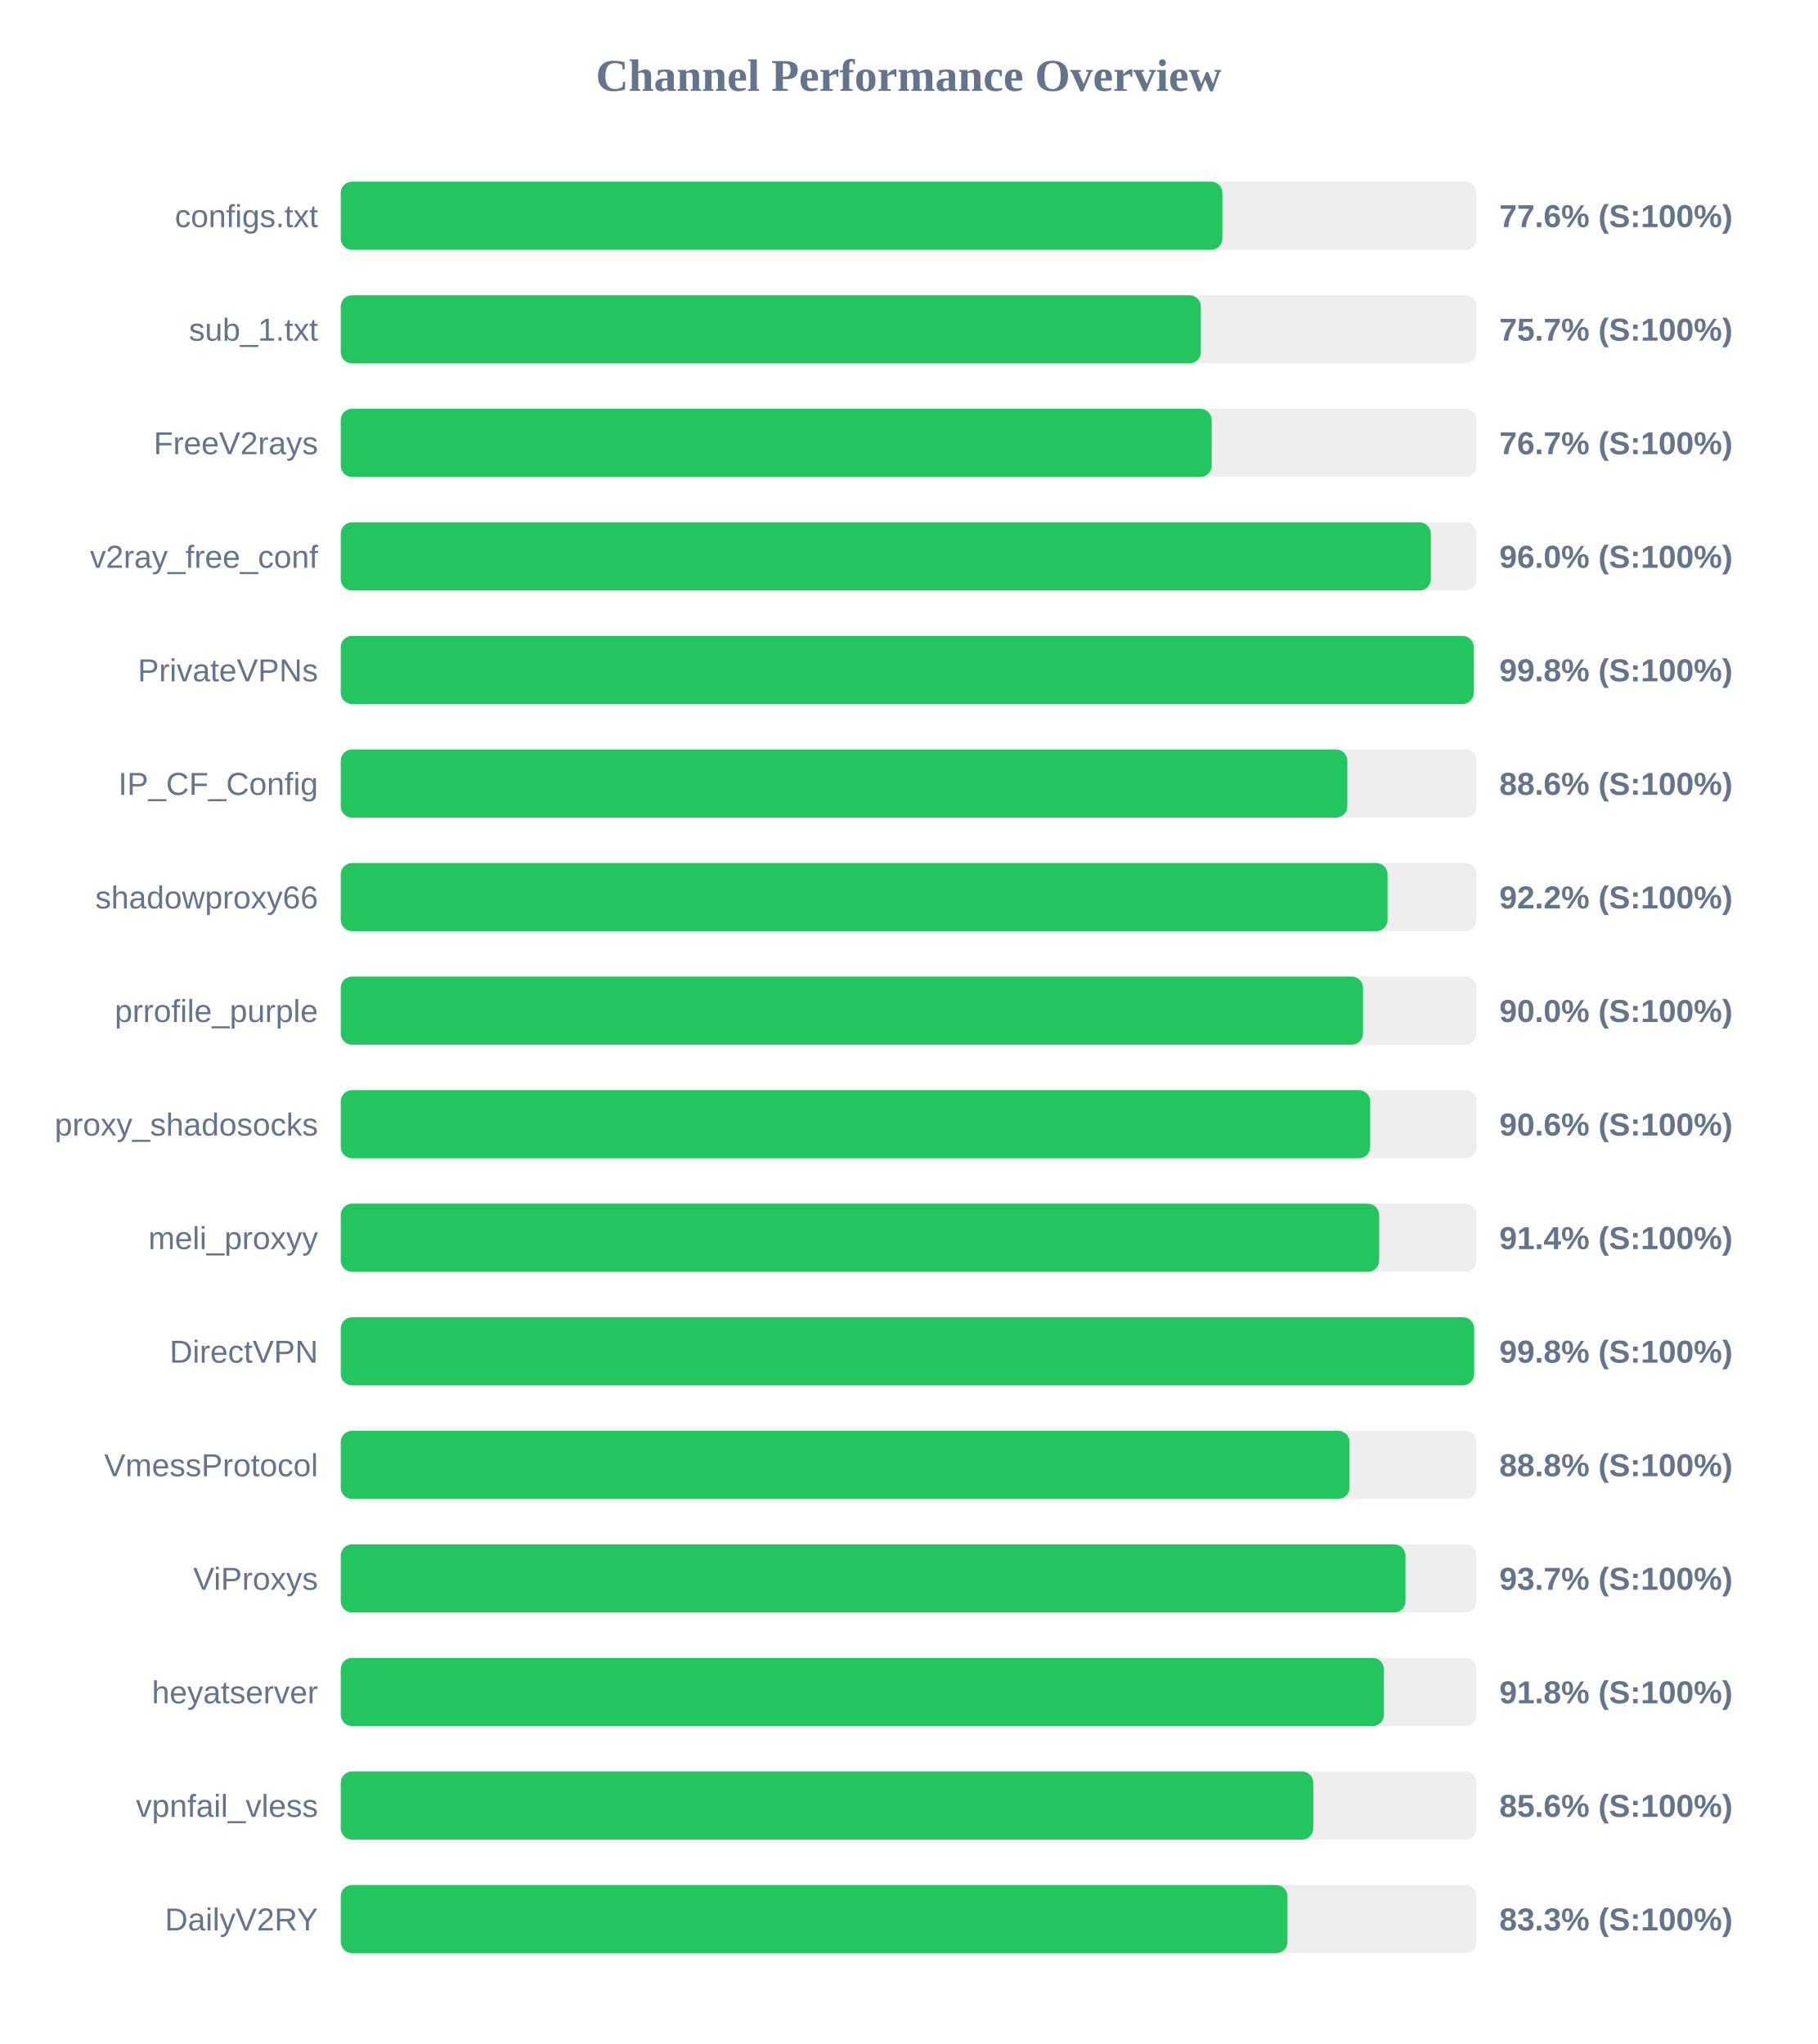
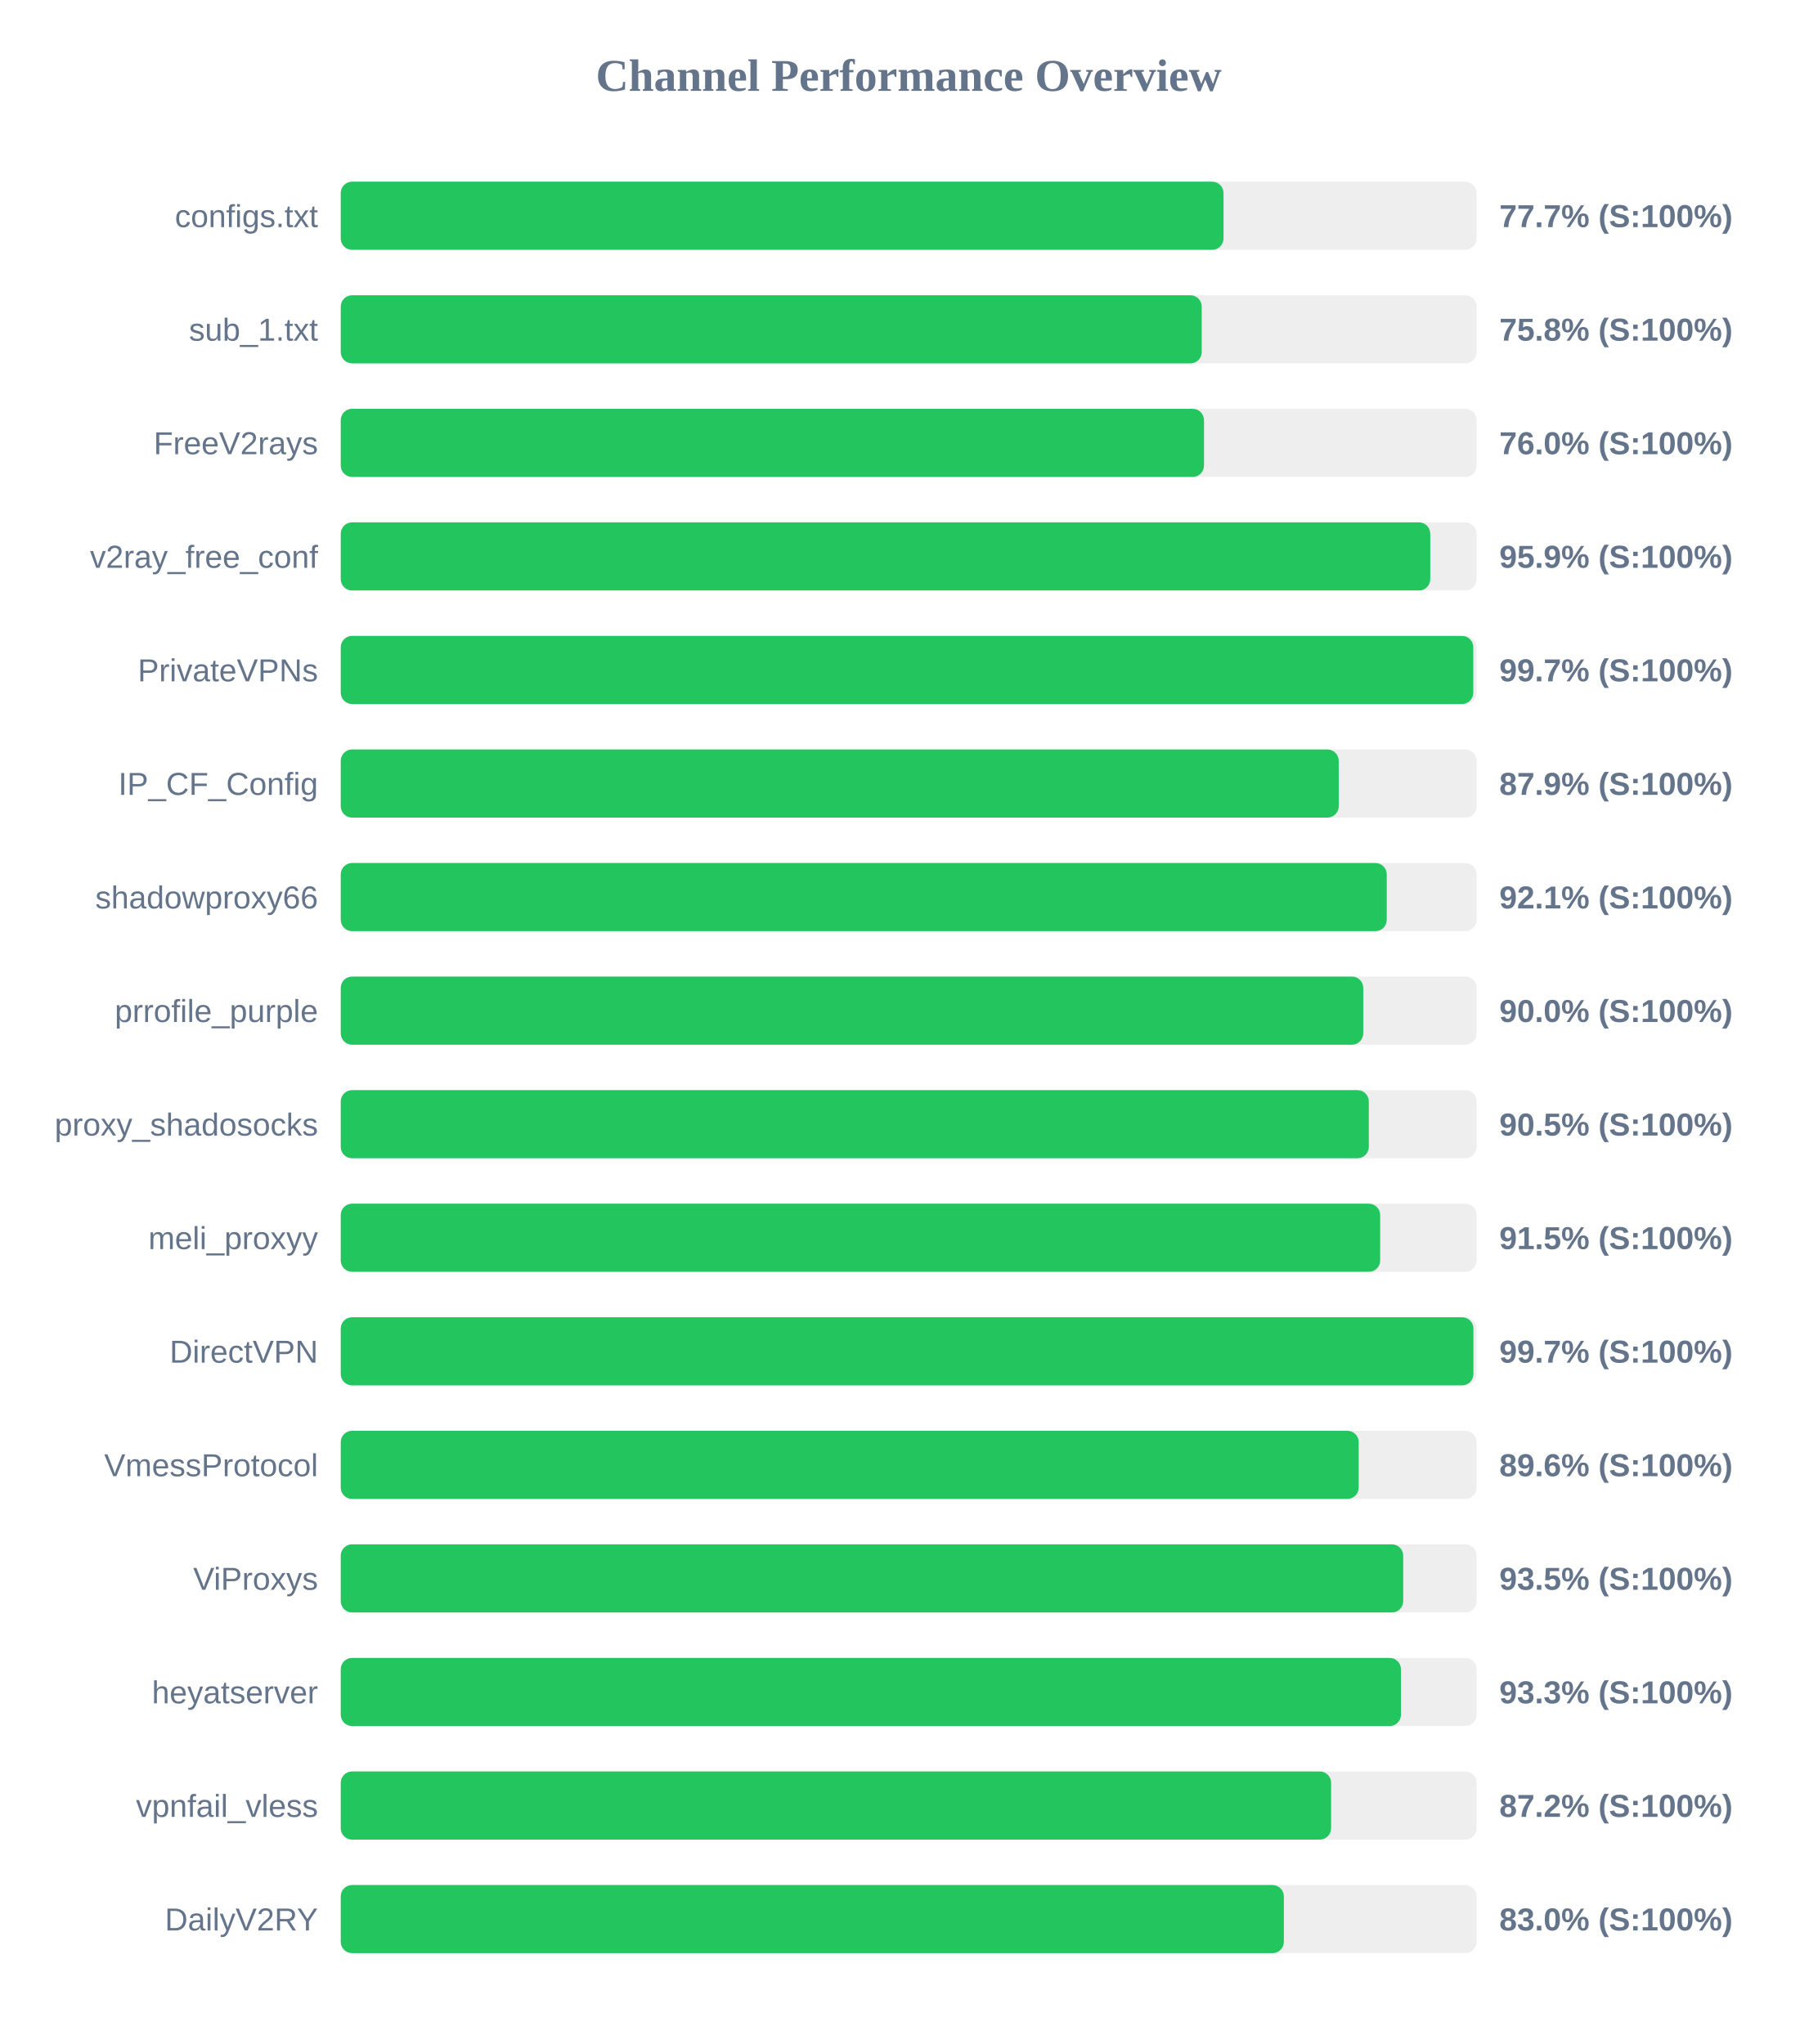
<svg xmlns="http://www.w3.org/2000/svg" width="800" height="900" version="1.1">
  <style>
        .row { font: 14px Arial; fill: #64748b; }
        .score { font: bold 14px Arial; fill: #64748b; }
    </style>
  <text x="400" y="40" text-anchor="middle" font-size="20px" font-weight="bold" fill="#64748b">Channel Performance Overview</text>
  <rect x="150" y="80" width="500" height="30" fill="#eee" rx="5" />
-   <rect x="150" y="80" width="388.1" height="30" fill="#22c55e" rx="5" />
+   <rect x="150" y="80" width="388.6" height="30" fill="#22c55e" rx="5" />
  <text x="140" y="100" text-anchor="end" class="row">configs.txt</text>
-   <text x="660" y="100" text-anchor="start" class="score">77.6% (S:100%)</text>
+   <text x="660" y="100" text-anchor="start" class="score">77.7% (S:100%)</text>
  <rect x="150" y="130" width="500" height="30" fill="#eee" rx="5" />
-   <rect x="150" y="130" width="378.6" height="30" fill="#22c55e" rx="5" />
+   <rect x="150" y="130" width="379.0" height="30" fill="#22c55e" rx="5" />
  <text x="140" y="150" text-anchor="end" class="row">sub_1.txt</text>
-   <text x="660" y="150" text-anchor="start" class="score">75.7% (S:100%)</text>
+   <text x="660" y="150" text-anchor="start" class="score">75.8% (S:100%)</text>
  <rect x="150" y="180" width="500" height="30" fill="#eee" rx="5" />
-   <rect x="150" y="180" width="383.4" height="30" fill="#22c55e" rx="5" />
+   <rect x="150" y="180" width="380.0" height="30" fill="#22c55e" rx="5" />
  <text x="140" y="200" text-anchor="end" class="row">FreeV2rays</text>
-   <text x="660" y="200" text-anchor="start" class="score">76.7% (S:100%)</text>
+   <text x="660" y="200" text-anchor="start" class="score">76.0% (S:100%)</text>
  <rect x="150" y="230" width="500" height="30" fill="#eee" rx="5" />
-   <rect x="150" y="230" width="479.85" height="30" fill="#22c55e" rx="5" />
+   <rect x="150" y="230" width="479.6" height="30" fill="#22c55e" rx="5" />
  <text x="140" y="250" text-anchor="end" class="row">v2ray_free_conf</text>
-   <text x="660" y="250" text-anchor="start" class="score">96.0% (S:100%)</text>
+   <text x="660" y="250" text-anchor="start" class="score">95.9% (S:100%)</text>
  <rect x="150" y="280" width="500" height="30" fill="#eee" rx="5" />
-   <rect x="150" y="280" width="498.75" height="30" fill="#22c55e" rx="5" />
+   <rect x="150" y="280" width="498.55" height="30" fill="#22c55e" rx="5" />
  <text x="140" y="300" text-anchor="end" class="row">PrivateVPNs</text>
-   <text x="660" y="300" text-anchor="start" class="score">99.8% (S:100%)</text>
+   <text x="660" y="300" text-anchor="start" class="score">99.7% (S:100%)</text>
  <rect x="150" y="330" width="500" height="30" fill="#eee" rx="5" />
-   <rect x="150" y="330" width="443.1" height="30" fill="#22c55e" rx="5" />
+   <rect x="150" y="330" width="439.3" height="30" fill="#22c55e" rx="5" />
  <text x="140" y="350" text-anchor="end" class="row">IP_CF_Config</text>
-   <text x="660" y="350" text-anchor="start" class="score">88.6% (S:100%)</text>
+   <text x="660" y="350" text-anchor="start" class="score">87.9% (S:100%)</text>
  <rect x="150" y="380" width="500" height="30" fill="#eee" rx="5" />
-   <rect x="150" y="380" width="460.8" height="30" fill="#22c55e" rx="5" />
+   <rect x="150" y="380" width="460.45" height="30" fill="#22c55e" rx="5" />
  <text x="140" y="400" text-anchor="end" class="row">shadowproxy66</text>
-   <text x="660" y="400" text-anchor="start" class="score">92.2% (S:100%)</text>
+   <text x="660" y="400" text-anchor="start" class="score">92.1% (S:100%)</text>
  <rect x="150" y="430" width="500" height="30" fill="#eee" rx="5" />
-   <rect x="150" y="430" width="450.0" height="30" fill="#22c55e" rx="5" />
+   <rect x="150" y="430" width="450.1" height="30" fill="#22c55e" rx="5" />
  <text x="140" y="450" text-anchor="end" class="row">prrofile_purple</text>
  <text x="660" y="450" text-anchor="start" class="score">90.0% (S:100%)</text>
  <rect x="150" y="480" width="500" height="30" fill="#eee" rx="5" />
-   <rect x="150" y="480" width="453.15" height="30" fill="#22c55e" rx="5" />
+   <rect x="150" y="480" width="452.55" height="30" fill="#22c55e" rx="5" />
  <text x="140" y="500" text-anchor="end" class="row">proxy_shadosocks</text>
-   <text x="660" y="500" text-anchor="start" class="score">90.6% (S:100%)</text>
+   <text x="660" y="500" text-anchor="start" class="score">90.5% (S:100%)</text>
  <rect x="150" y="530" width="500" height="30" fill="#eee" rx="5" />
-   <rect x="150" y="530" width="457.1" height="30" fill="#22c55e" rx="5" />
+   <rect x="150" y="530" width="457.55" height="30" fill="#22c55e" rx="5" />
  <text x="140" y="550" text-anchor="end" class="row">meli_proxyy</text>
-   <text x="660" y="550" text-anchor="start" class="score">91.4% (S:100%)</text>
+   <text x="660" y="550" text-anchor="start" class="score">91.5% (S:100%)</text>
  <rect x="150" y="580" width="500" height="30" fill="#eee" rx="5" />
-   <rect x="150" y="580" width="498.9" height="30" fill="#22c55e" rx="5" />
+   <rect x="150" y="580" width="498.6" height="30" fill="#22c55e" rx="5" />
  <text x="140" y="600" text-anchor="end" class="row">DirectVPN</text>
-   <text x="660" y="600" text-anchor="start" class="score">99.8% (S:100%)</text>
+   <text x="660" y="600" text-anchor="start" class="score">99.7% (S:100%)</text>
  <rect x="150" y="630" width="500" height="30" fill="#eee" rx="5" />
-   <rect x="150" y="630" width="444.05" height="30" fill="#22c55e" rx="5" />
+   <rect x="150" y="630" width="448.1" height="30" fill="#22c55e" rx="5" />
  <text x="140" y="650" text-anchor="end" class="row">VmessProtocol</text>
-   <text x="660" y="650" text-anchor="start" class="score">88.8% (S:100%)</text>
+   <text x="660" y="650" text-anchor="start" class="score">89.6% (S:100%)</text>
  <rect x="150" y="680" width="500" height="30" fill="#eee" rx="5" />
-   <rect x="150" y="680" width="468.7" height="30" fill="#22c55e" rx="5" />
+   <rect x="150" y="680" width="467.7" height="30" fill="#22c55e" rx="5" />
  <text x="140" y="700" text-anchor="end" class="row">ViProxys</text>
-   <text x="660" y="700" text-anchor="start" class="score">93.7% (S:100%)</text>
+   <text x="660" y="700" text-anchor="start" class="score">93.5% (S:100%)</text>
  <rect x="150" y="730" width="500" height="30" fill="#eee" rx="5" />
-   <rect x="150" y="730" width="459.2" height="30" fill="#22c55e" rx="5" />
+   <rect x="150" y="730" width="466.7" height="30" fill="#22c55e" rx="5" />
  <text x="140" y="750" text-anchor="end" class="row">heyatserver</text>
-   <text x="660" y="750" text-anchor="start" class="score">91.8% (S:100%)</text>
+   <text x="660" y="750" text-anchor="start" class="score">93.3% (S:100%)</text>
  <rect x="150" y="780" width="500" height="30" fill="#eee" rx="5" />
-   <rect x="150" y="780" width="428.1" height="30" fill="#22c55e" rx="5" />
+   <rect x="150" y="780" width="435.95" height="30" fill="#22c55e" rx="5" />
  <text x="140" y="800" text-anchor="end" class="row">vpnfail_vless</text>
-   <text x="660" y="800" text-anchor="start" class="score">85.6% (S:100%)</text>
+   <text x="660" y="800" text-anchor="start" class="score">87.2% (S:100%)</text>
  <rect x="150" y="830" width="500" height="30" fill="#eee" rx="5" />
-   <rect x="150" y="830" width="416.75" height="30" fill="#22c55e" rx="5" />
+   <rect x="150" y="830" width="415.15" height="30" fill="#22c55e" rx="5" />
  <text x="140" y="850" text-anchor="end" class="row">DailyV2RY</text>
-   <text x="660" y="850" text-anchor="start" class="score">83.3% (S:100%)</text>
+   <text x="660" y="850" text-anchor="start" class="score">83.0% (S:100%)</text>
</svg>
